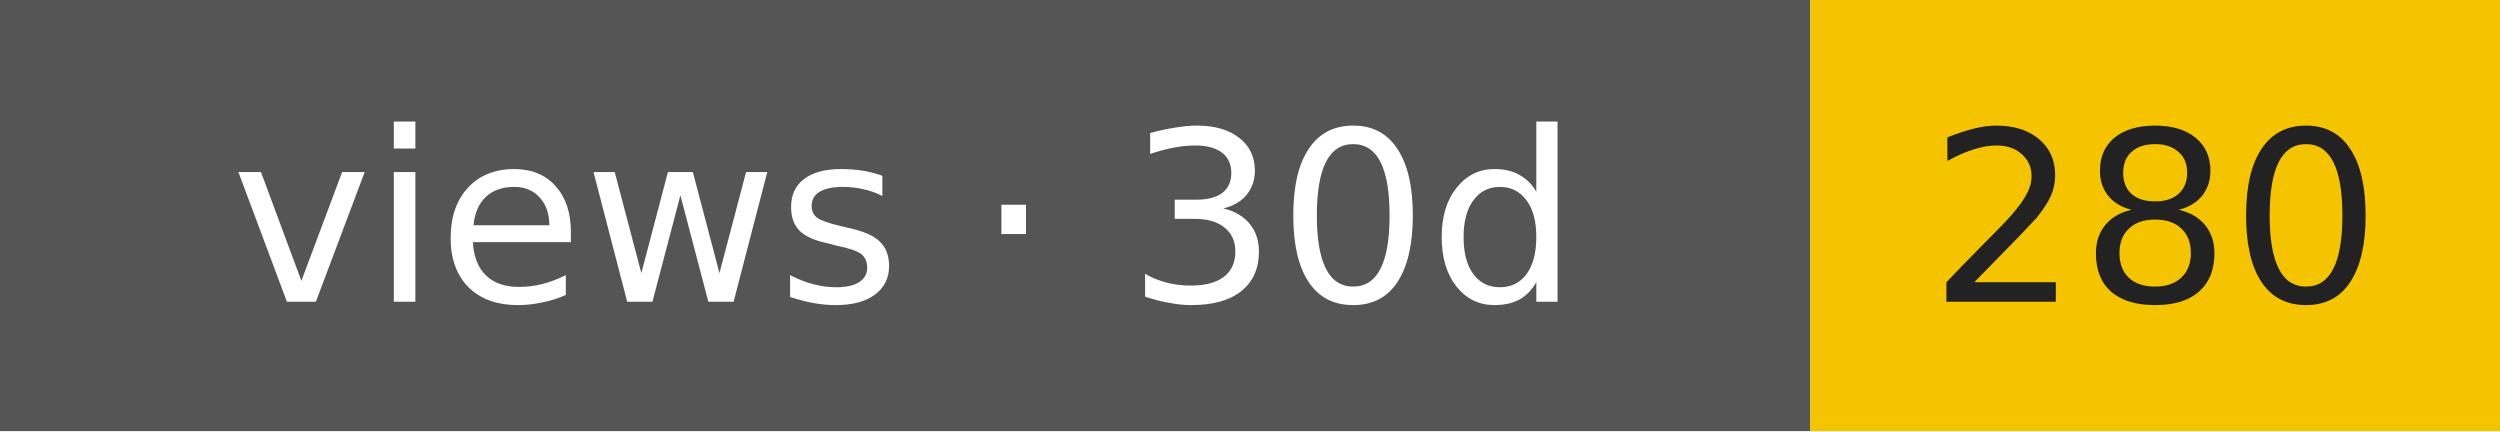
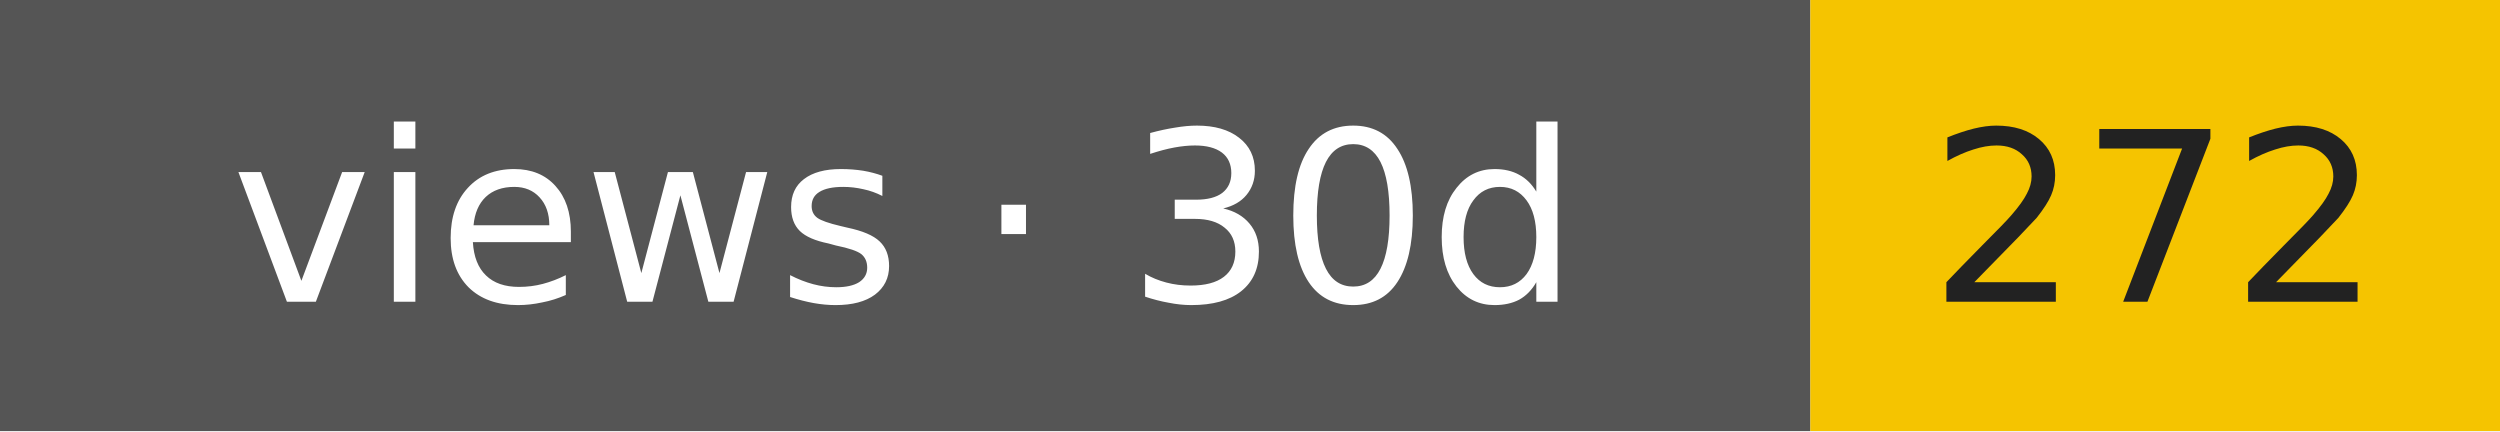
- <svg xmlns="http://www.w3.org/2000/svg" width="116" height="20" role="img" aria-label="views · 30d: 280">
+ <svg xmlns="http://www.w3.org/2000/svg" width="116" height="20" role="img" aria-label="views · 30d: 272">
  <rect width="84" height="20" fill="#555" />
  <rect x="84" width="32" height="20" fill="#f5c400" />
  <g font-family="Verdana,DejaVu Sans,sans-serif" font-size="11" text-anchor="middle">
    <text x="42" y="14" fill="#fff">views · 30d</text>
-     <text x="100" y="14" fill="#222">280</text>
+     <text x="100" y="14" fill="#222">272</text>
  </g>
</svg>
